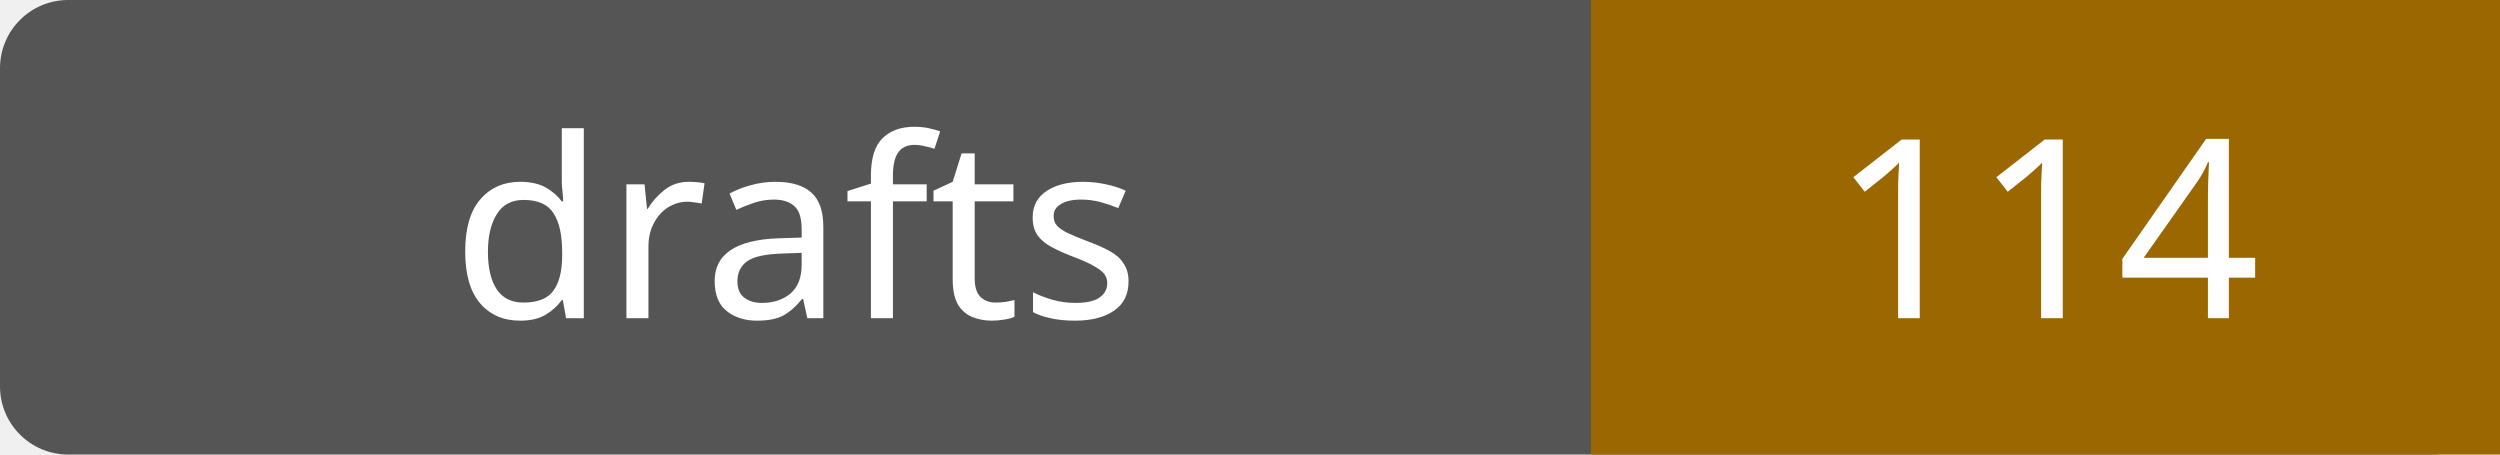
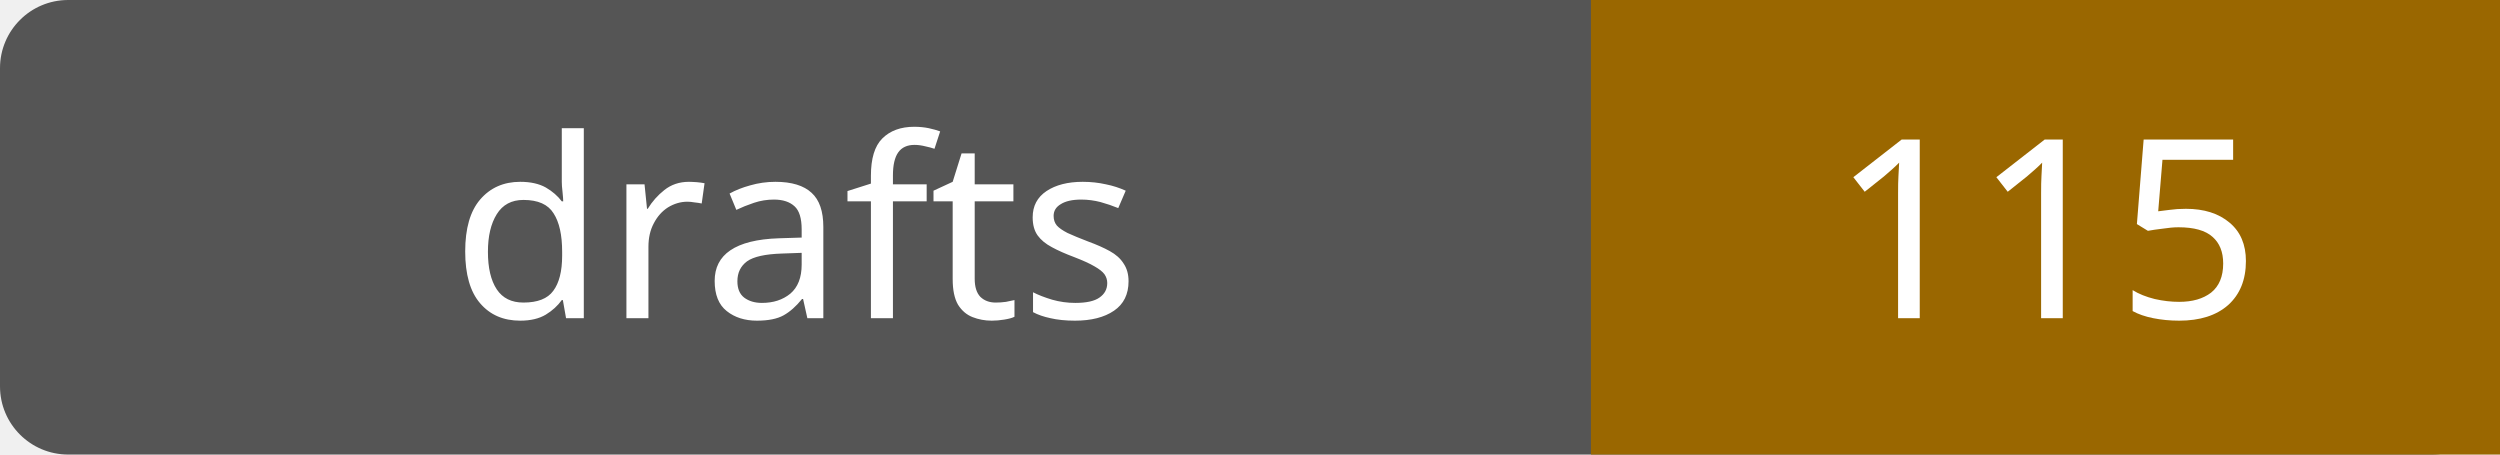
- <svg xmlns="http://www.w3.org/2000/svg" width="110" height="20" role="img" aria-label="drafts: 114">
+ <svg xmlns="http://www.w3.org/2000/svg" width="110" height="20" role="img" aria-label="drafts: 115">
  <rect width="110" height="20" rx="3" fill="#555" />
  <path fill="#9a6700" d="M70 0h40v20H70z" />
  <g fill="#fff" text-anchor="middle" font-family="Verdana,sans-serif" font-size="11">
    <text x="35.0" y="14">drafts</text>
-     <text x="90.0" y="14">114</text>
+     <text x="90.0" y="14">115</text>
  </g>
</svg>
